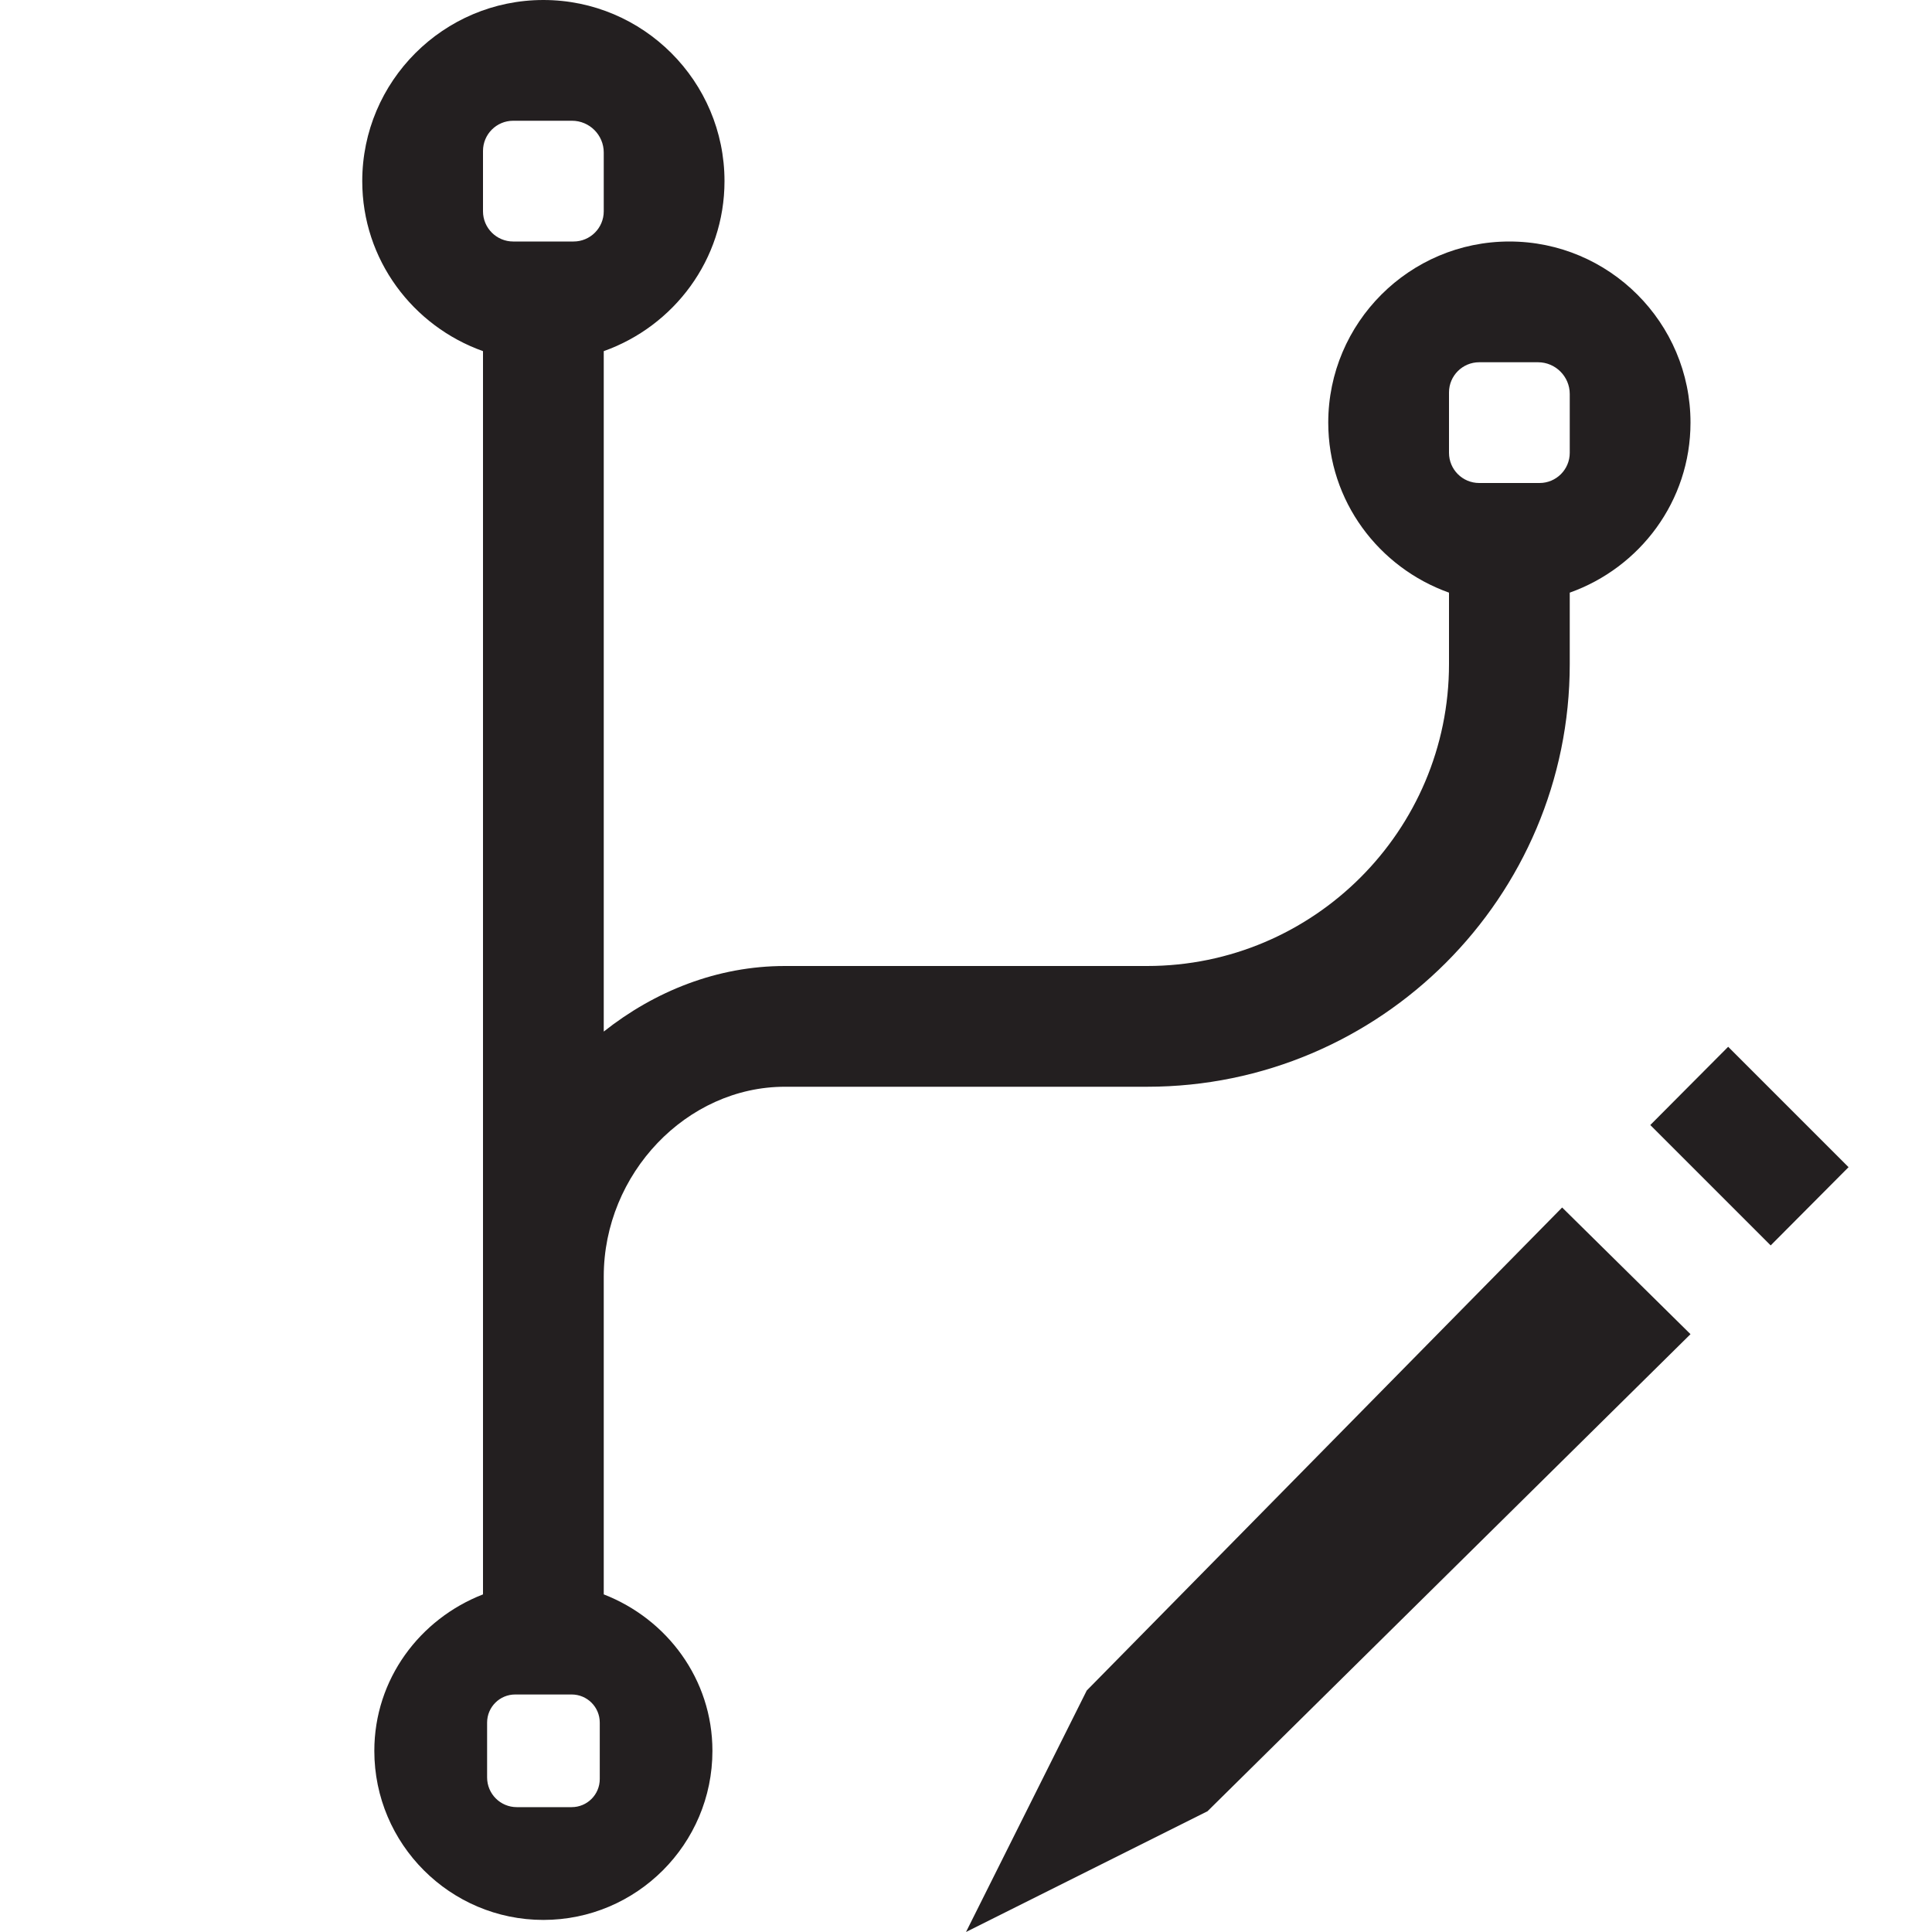
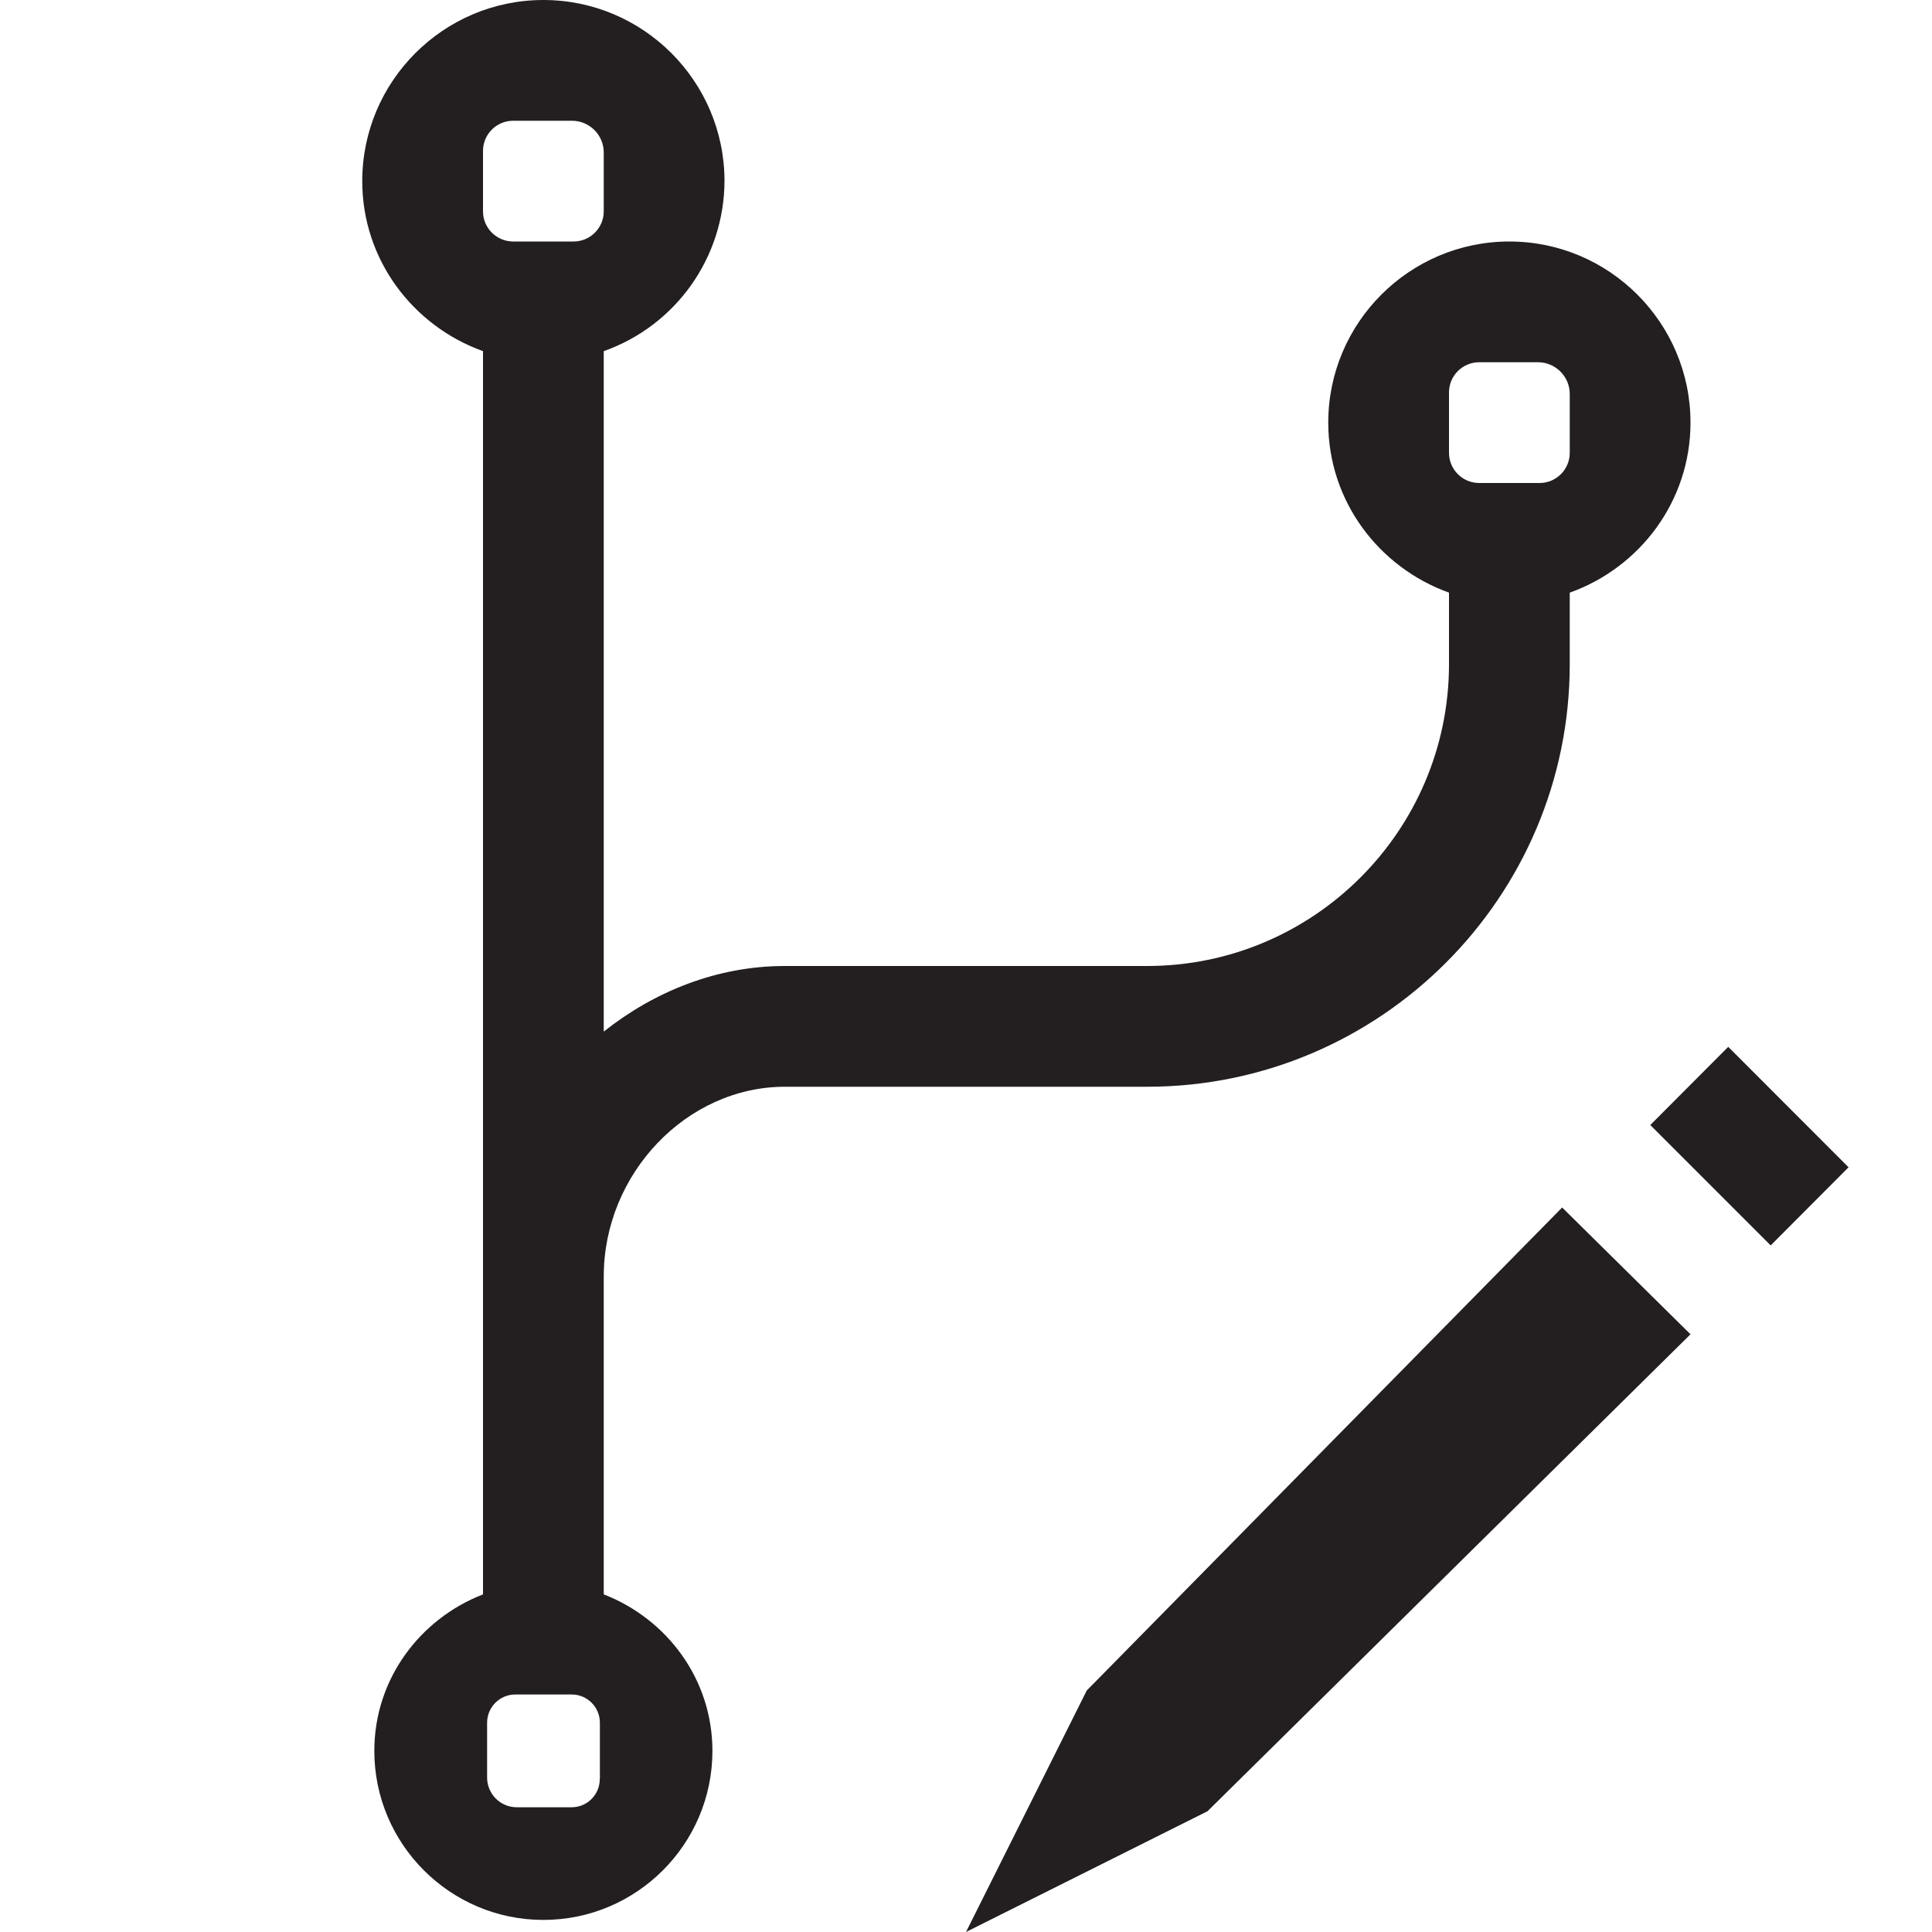
- <svg xmlns="http://www.w3.org/2000/svg" id="icons" viewBox="0 0 16 16">
-   <defs>
-     <style>.cls-1{fill:none;}.cls-1,.cls-2{stroke-width:0px;}.cls-2{fill:#231f20;}</style>
-   </defs>
-   <rect class="cls-1" width="16" height="16" />
-   <path class="cls-2" d="m12.5,2c-.827,0-1.5.673-1.5,1.5,0,.651.419,1.201,1,1.408v.592c0,1.379-1.122,2.5-2.5,2.5h-3c-.56,0-1.078.209-1.5.543V2.908c.581-.207,1-.757,1-1.408,0-.827-.673-1.5-1.5-1.5s-1.5.673-1.5,1.5c0,.651.419,1.201,1,1.408v10.296c-.523.203-.9.702-.9,1.296,0,.772.628,1.4,1.4,1.4.772,0,1.4-.628,1.4-1.4,0-.594-.377-1.093-.9-1.296v-2.633c0-.852.687-1.571,1.5-1.571h3c1.93,0,3.5-1.57,3.5-3.5v-.592c.581-.207,1-.757,1-1.408,0-.827-.673-1.5-1.5-1.5Zm-7.533,12.733c0,.129-.104.233-.233.233h-.454c-.136,0-.246-.11-.246-.246v-.454c0-.129.104-.233.233-.233h.467c.129,0,.233.104.233.233v.467Zm-.217-12.733h-.5c-.138,0-.25-.112-.25-.25v-.5c0-.138.112-.25.25-.25h.487c.145,0,.263.118.263.263v.487c0,.138-.112.25-.25.25Zm8.25,1.75c0,.138-.112.25-.25.25h-.5c-.138,0-.25-.112-.25-.25v-.5c0-.138.112-.25.25-.25h.487c.145,0,.263.118.263.263v.487Zm-.063,6.25l1.063,1.049-4,3.951-2,1,1-2,3.937-4Zm1.375-1.331l-.645.648.997.997.645-.648-.997-.997Z" />
+ <svg xmlns="http://www.w3.org/2000/svg" viewBox="0 0 16 16">
+   <path stroke-width="0" fill="none" d="M0 0h16v16H0z" />
+   <path d="M12.5 2c-.827 0-1.5.673-1.5 1.5 0 .651.42 1.2 1 1.408V5.5C12 6.879 10.878 8 9.5 8h-3c-.56 0-1.078.209-1.5.543V2.908A1.5 1.5 0 0 0 6 1.5C6 .673 5.327 0 4.5 0S3 .673 3 1.5c0 .651.42 1.2 1 1.408v10.296c-.523.203-.9.702-.9 1.296 0 .772.628 1.4 1.4 1.4.772 0 1.4-.628 1.4-1.4 0-.594-.377-1.093-.9-1.296V10.57C5 9.72 5.687 9 6.5 9h3C11.43 9 13 7.43 13 5.5v-.592c.58-.207 1-.757 1-1.408 0-.827-.673-1.5-1.5-1.5zM4.967 14.733a.233.233 0 0 1-.234.234H4.28a.246.246 0 0 1-.246-.246v-.454c0-.13.105-.234.234-.234h.466c.13 0 .234.105.234.234v.466zM4.75 2h-.5A.25.25 0 0 1 4 1.75v-.5A.25.25 0 0 1 4.25 1h.487c.145 0 .263.118.263.263v.487a.25.25 0 0 1-.25.25zM13 3.75a.25.25 0 0 1-.25.25h-.5a.25.25 0 0 1-.25-.25v-.5a.25.25 0 0 1 .25-.25h.487c.145 0 .263.118.263.263v.487zM12.937 10L14 11.05 10 15l-2 1 1-2 3.937-4zm1.375-1.33l-.645.647.997.997.645-.647-.997-.998z" fill="#231f20" stroke-width="0" />
</svg>
